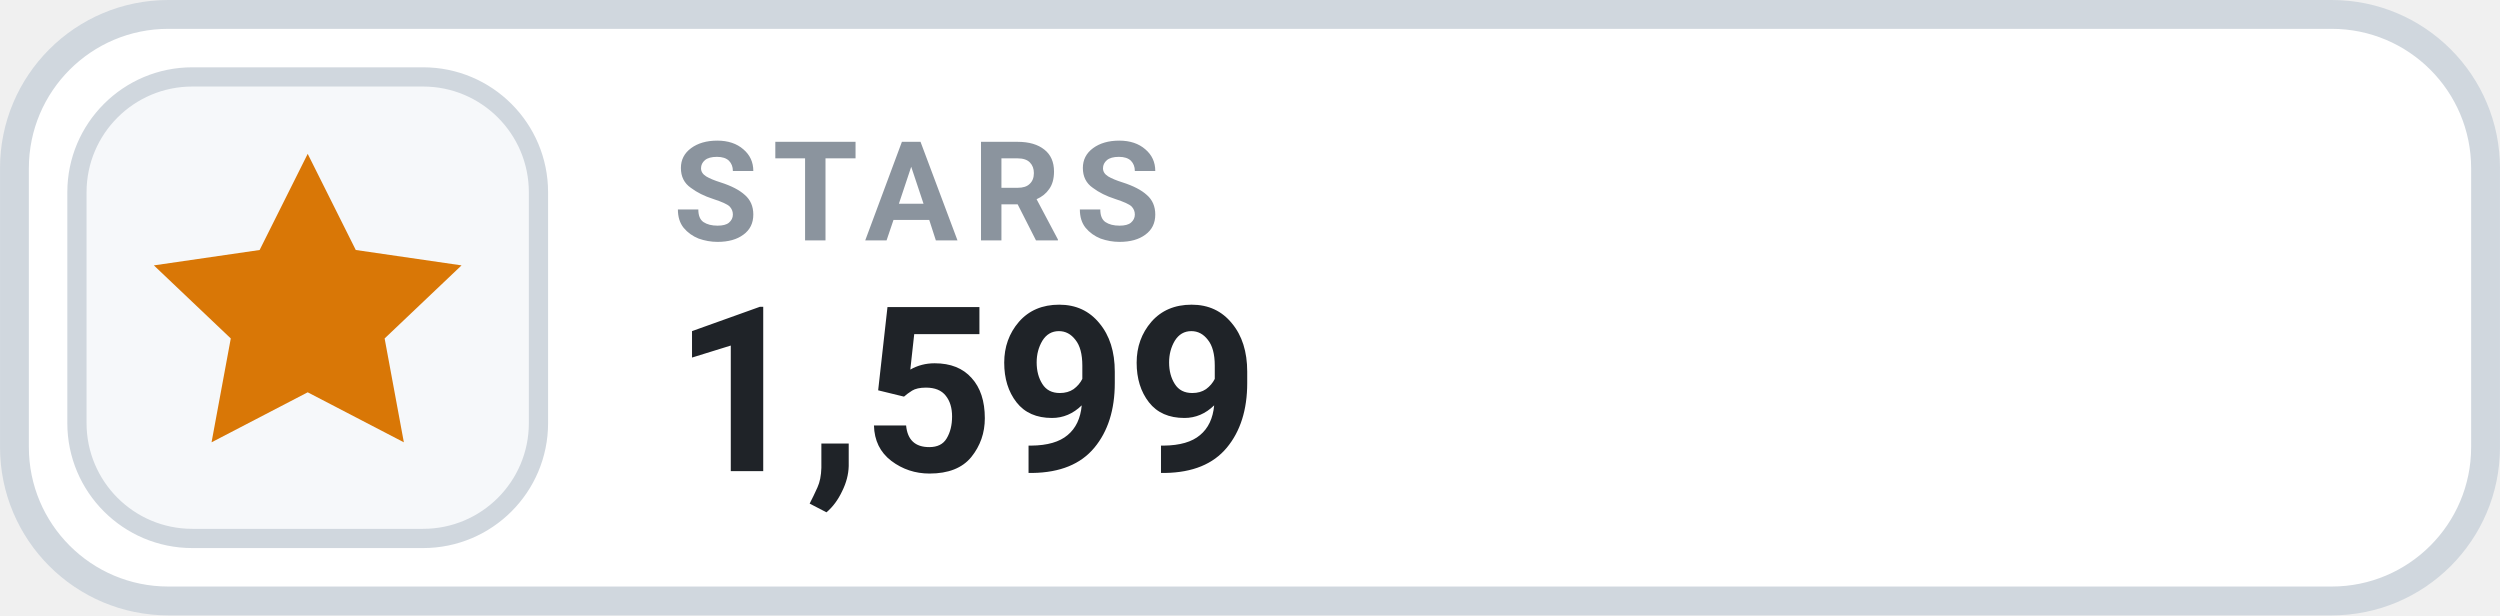
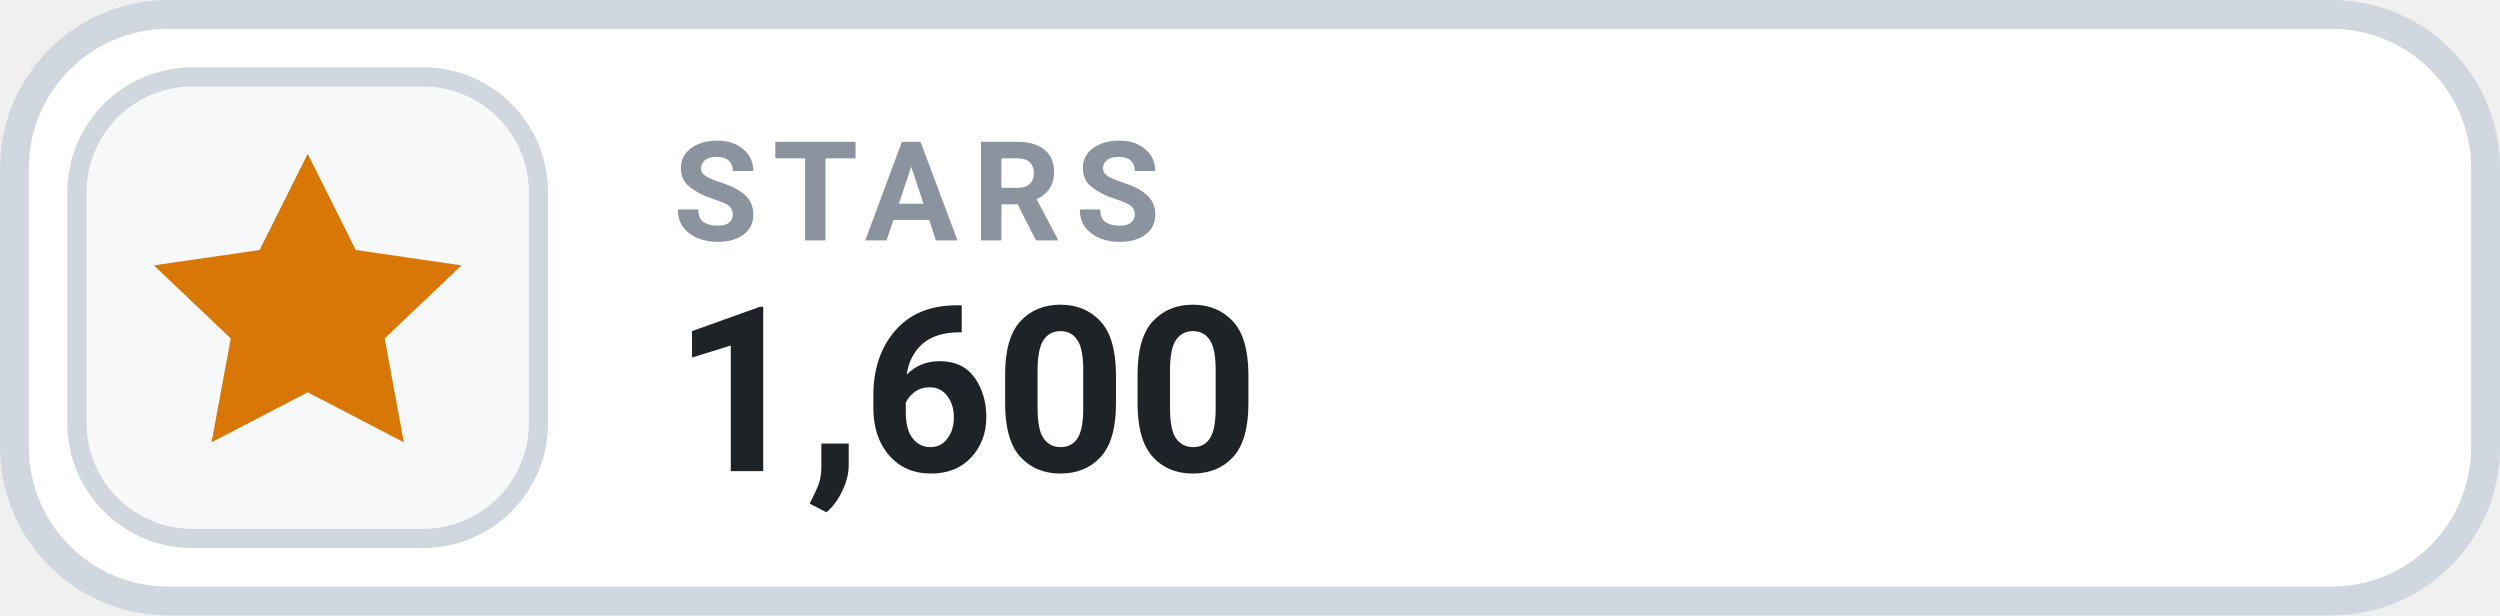
- <svg xmlns="http://www.w3.org/2000/svg" width="126" height="31.015" viewBox="0 0 130 32" role="img" aria-label="STARS 1,599">
+ <svg xmlns="http://www.w3.org/2000/svg" width="126" height="31.015" viewBox="0 0 130 32" role="img" aria-label="STARS 1,600">
  <rect x=".75" y=".75" width="128.5" height="30.5" rx="8" fill="#FFFFFF" stroke="#D0D7DE" stroke-width="1.5" />
  <rect x="4" y="4" width="24" height="24" rx="6" fill="#F6F8FA" stroke="#D0D7DE" stroke-width="1" />
  <g transform="translate(16 16)" style="color:#D97706;">
    <path d="M0 -8 l2.5 5 5.5 .8 -4 3.8 1 5.4 -5 -2.6 -5 2.6 1 -5.4 -4 -3.8 5.5 -.8 Z" fill="currentColor" />
  </g>
  <text x="35" y="12.5" fill="#8B949E" font-family="-apple-system,BlinkMacSystemFont,'Segoe UI',Roboto,Helvetica,Arial,sans-serif" font-size="7.2" font-weight="700" letter-spacing=".75">STARS</text>
-   <text x="35" y="24.5" fill="#1F2328" font-family="-apple-system,BlinkMacSystemFont,'Segoe UI',Roboto,Helvetica,Arial,sans-serif" font-size="12" font-weight="700">1,599</text>
+   <text x="35" y="24.5" fill="#1F2328" font-family="-apple-system,BlinkMacSystemFont,'Segoe UI',Roboto,Helvetica,Arial,sans-serif" font-size="12" font-weight="700">1,600</text>
</svg>
